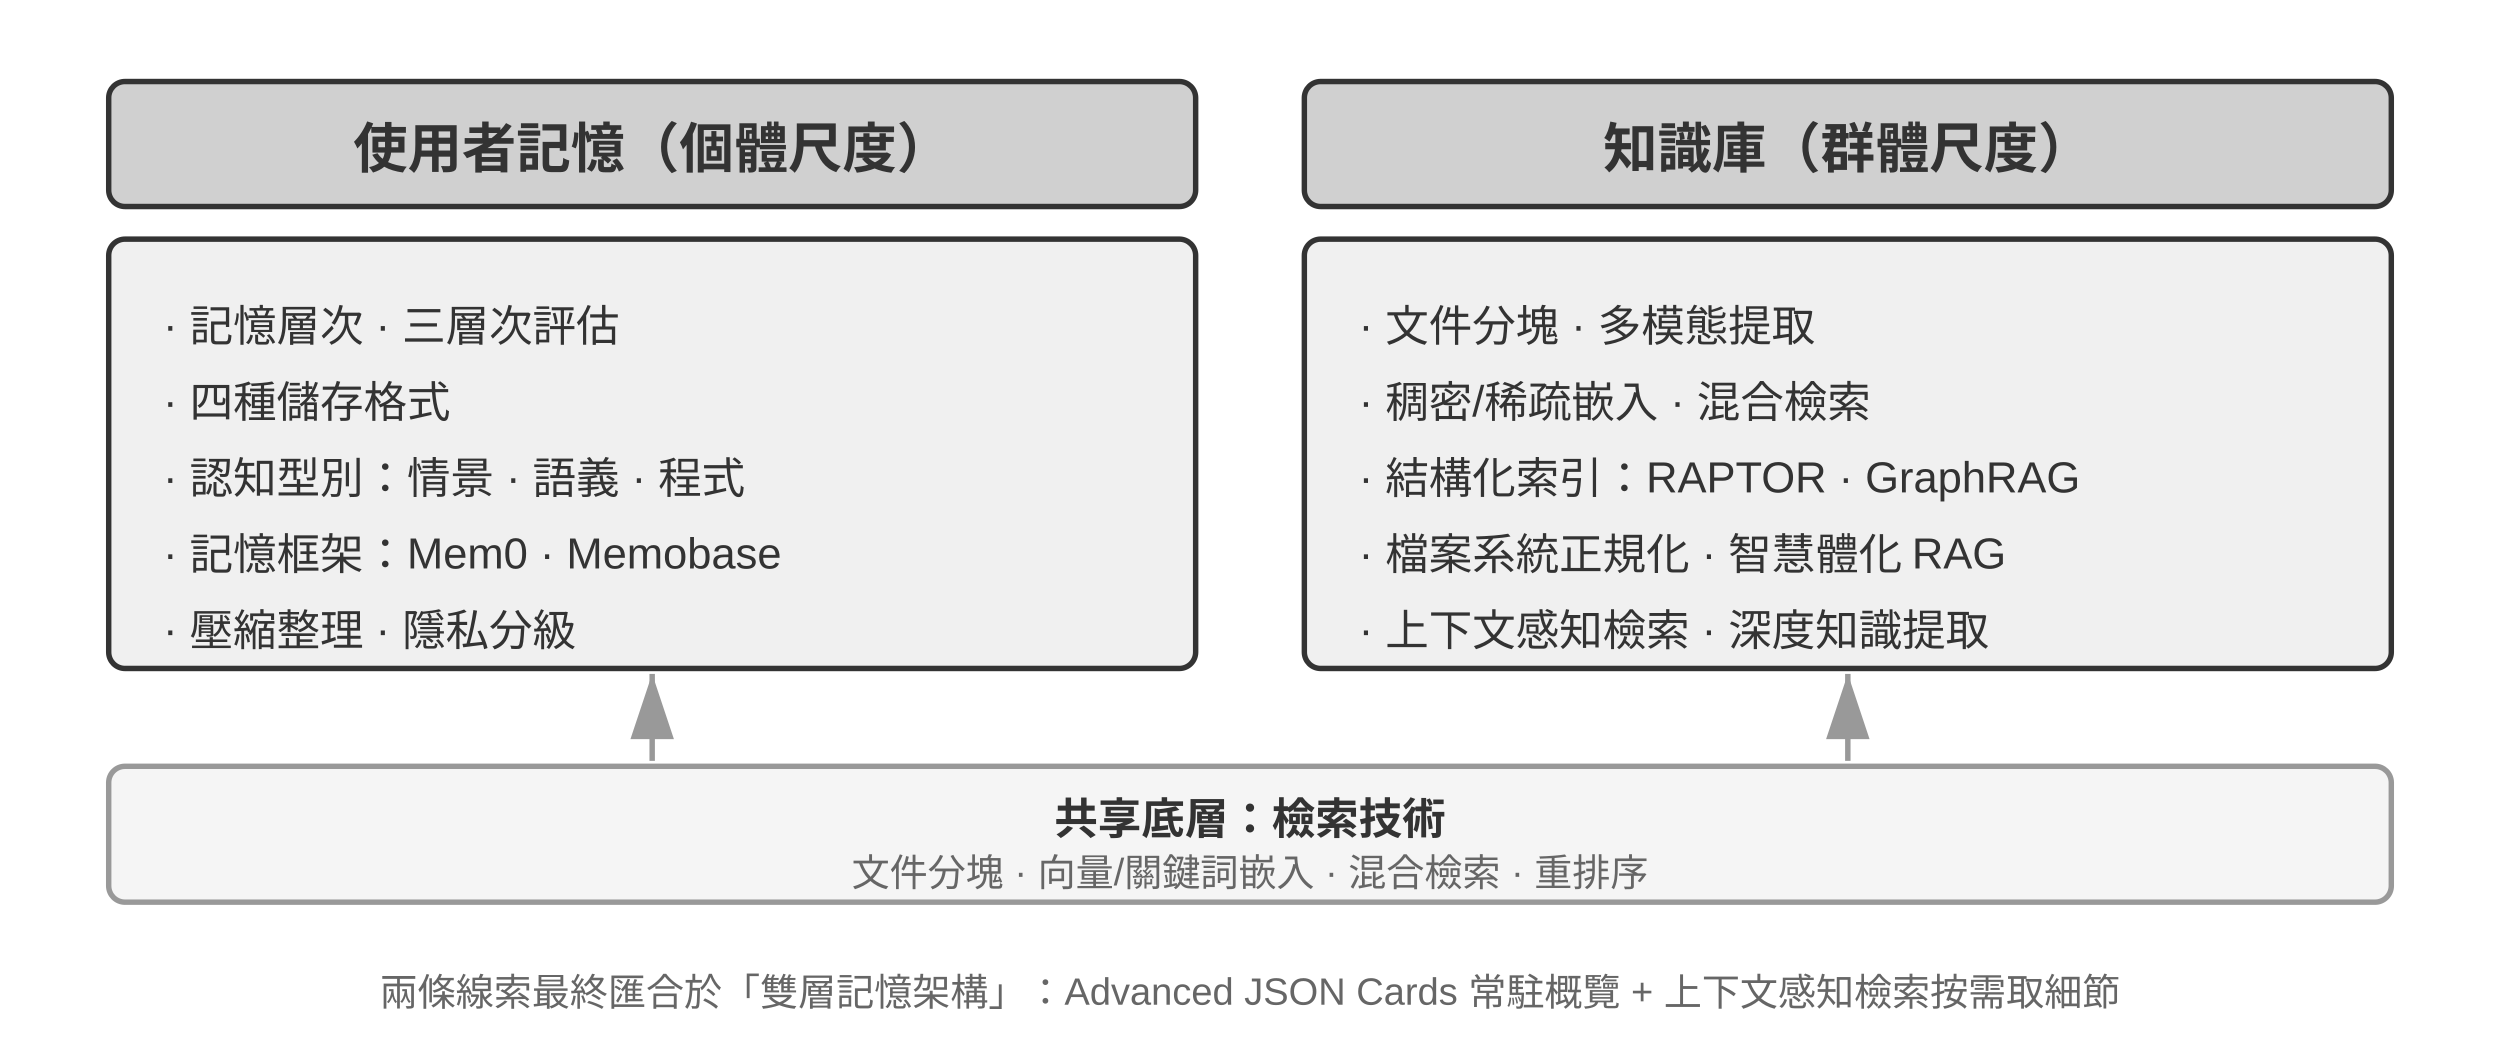
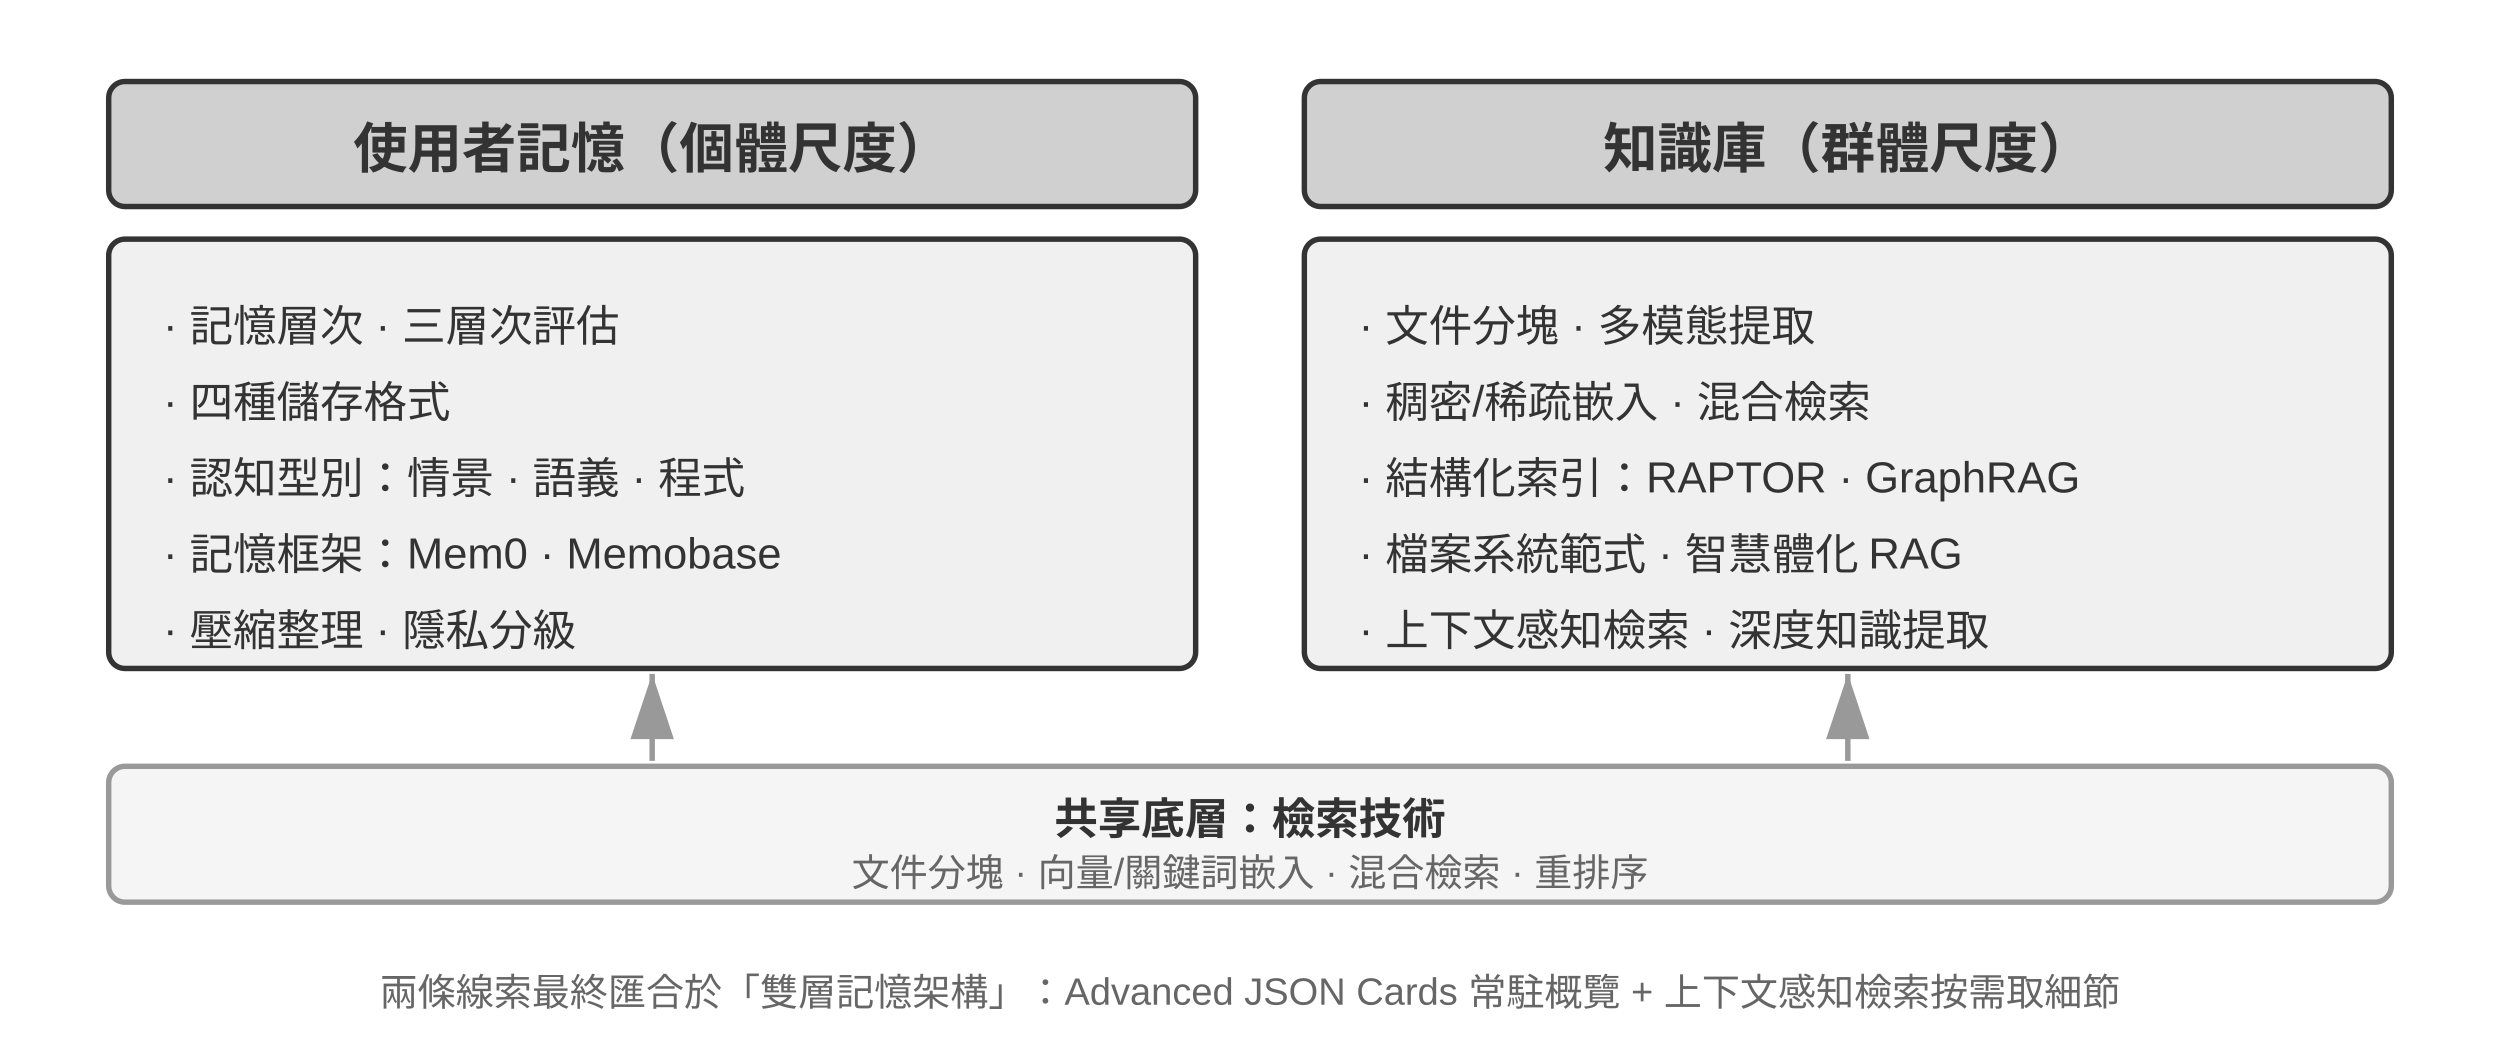
<svg xmlns="http://www.w3.org/2000/svg" viewBox="0 40 920 390" width="920" height="390" style="background:#ffffff">
  <defs>
    <marker id="ah" markerWidth="12" markerHeight="8" refX="12" refY="4" orient="auto">
      <polygon points="0 0, 12 4, 0 8" fill="#333333" />
    </marker>
    <marker id="ah-light" markerWidth="12" markerHeight="8" refX="12" refY="4" orient="auto">
      <polygon points="0 0, 12 4, 0 8" fill="#999999" />
    </marker>
  </defs>
  <rect x="40" y="70" width="400" height="46" rx="6" fill="#d0d0d0" stroke="#333333" stroke-width="2" />
  <text x="240" y="93" font-family="Arial, 'Helvetica Neue', Helvetica, 'PingFang SC', 'Microsoft YaHei', sans-serif" font-size="20" fill="#333333" text-anchor="middle" dominant-baseline="central" font-weight="bold">使用者記憶（個體尺度）</text>
  <rect x="480" y="70" width="400" height="46" rx="6" fill="#d0d0d0" stroke="#333333" stroke-width="2" />
  <text x="680" y="93" font-family="Arial, 'Helvetica Neue', Helvetica, 'PingFang SC', 'Microsoft YaHei', sans-serif" font-size="20" fill="#333333" text-anchor="middle" dominant-baseline="central" font-weight="bold">知識庫（群體尺度）</text>
  <rect x="40" y="128" width="400" height="158" rx="6" fill="#f0f0f0" stroke="#333333" stroke-width="2" />
  <text x="60" y="156" font-family="Arial, 'Helvetica Neue', Helvetica, 'PingFang SC', 'Microsoft YaHei', sans-serif" font-size="16" fill="#333333" text-anchor="start" dominant-baseline="central" font-weight="normal">· 記憶層次 · 三層次評估</text>
  <text x="60" y="184" font-family="Arial, 'Helvetica Neue', Helvetica, 'PingFang SC', 'Microsoft YaHei', sans-serif" font-size="16" fill="#333333" text-anchor="start" dominant-baseline="central" font-weight="normal">· 四種儲存格式</text>
  <text x="60" y="212" font-family="Arial, 'Helvetica Neue', Helvetica, 'PingFang SC', 'Microsoft YaHei', sans-serif" font-size="16" fill="#333333" text-anchor="start" dominant-baseline="central" font-weight="normal">· 認知型別：情景 · 語義 · 程式</text>
  <text x="60" y="240" font-family="Arial, 'Helvetica Neue', Helvetica, 'PingFang SC', 'Microsoft YaHei', sans-serif" font-size="16" fill="#333333" text-anchor="start" dominant-baseline="central" font-weight="normal">· 記憶框架：Mem0 · Memobase</text>
  <text x="60" y="268" font-family="Arial, 'Helvetica Neue', Helvetica, 'PingFang SC', 'Microsoft YaHei', sans-serif" font-size="16" fill="#333333" text-anchor="start" dominant-baseline="central" font-weight="normal">· 壓縮整理 · 隱私分級</text>
  <rect x="480" y="128" width="400" height="158" rx="6" fill="#f0f0f0" stroke="#333333" stroke-width="2" />
  <text x="500" y="156" font-family="Arial, 'Helvetica Neue', Helvetica, 'PingFang SC', 'Microsoft YaHei', sans-serif" font-size="16" fill="#333333" text-anchor="start" dominant-baseline="central" font-weight="normal">· 文件分塊 · 多模態提取</text>
  <text x="500" y="184" font-family="Arial, 'Helvetica Neue', Helvetica, 'PingFang SC', 'Microsoft YaHei', sans-serif" font-size="16" fill="#333333" text-anchor="start" dominant-baseline="central" font-weight="normal">· 稠密/稀疏嵌入 · 混合檢索</text>
  <text x="500" y="212" font-family="Arial, 'Helvetica Neue', Helvetica, 'PingFang SC', 'Microsoft YaHei', sans-serif" font-size="16" fill="#333333" text-anchor="start" dominant-baseline="central" font-weight="normal">· 結構化索引：RAPTOR · GraphRAG</text>
-   <text x="500" y="240" font-family="Arial, 'Helvetica Neue', Helvetica, 'PingFang SC', 'Microsoft YaHei', sans-serif" font-size="16" fill="#333333" text-anchor="start" dominant-baseline="central" font-weight="normal">· 檔案系統正規化 · 智慧體化 RAG</text>
+   <text x="500" y="240" font-family="Arial, 'Helvetica Neue', Helvetica, 'PingFang SC', 'Microsoft YaHei', sans-serif" font-size="16" fill="#333333" text-anchor="start" dominant-baseline="central" font-weight="normal">· 檔案系統範式 · 智慧體化 RAG</text>
  <text x="500" y="268" font-family="Arial, 'Helvetica Neue', Helvetica, 'PingFang SC', 'Microsoft YaHei', sans-serif" font-size="16" fill="#333333" text-anchor="start" dominant-baseline="central" font-weight="normal">· 上下文感知檢索 · 深度知識提取</text>
  <line x1="240" y1="320" x2="240" y2="288" stroke="#999999" stroke-width="2" marker-end="url(#ah-light)" />
  <line x1="680" y1="320" x2="680" y2="288" stroke="#999999" stroke-width="2" marker-end="url(#ah-light)" />
  <rect x="40" y="322" width="840" height="50" rx="6" fill="#f5f5f5" stroke="#999999" stroke-width="2" />
  <text x="460" y="340" font-family="Arial, 'Helvetica Neue', Helvetica, 'PingFang SC', 'Microsoft YaHei', sans-serif" font-size="16" fill="#333333" text-anchor="middle" dominant-baseline="central" font-weight="bold">共享底層：檢索技術</text>
  <text x="460" y="360" font-family="Arial, 'Helvetica Neue', Helvetica, 'PingFang SC', 'Microsoft YaHei', sans-serif" font-size="14" fill="#666666" text-anchor="middle" dominant-baseline="central" font-weight="normal">文件分塊 · 向量/關鍵詞嵌入 · 混合檢索 · 重排序</text>
  <text x="460" y="404" font-family="Arial, 'Helvetica Neue', Helvetica, 'PingFang SC', 'Microsoft YaHei', sans-serif" font-size="14" fill="#666666" text-anchor="middle" dominant-baseline="central" font-weight="normal">兩條線索最終匯合於「雙層記憶架構」：Advanced JSON Cards 常駐概覽 + 上下文感知檢索按需取細節</text>
</svg>
